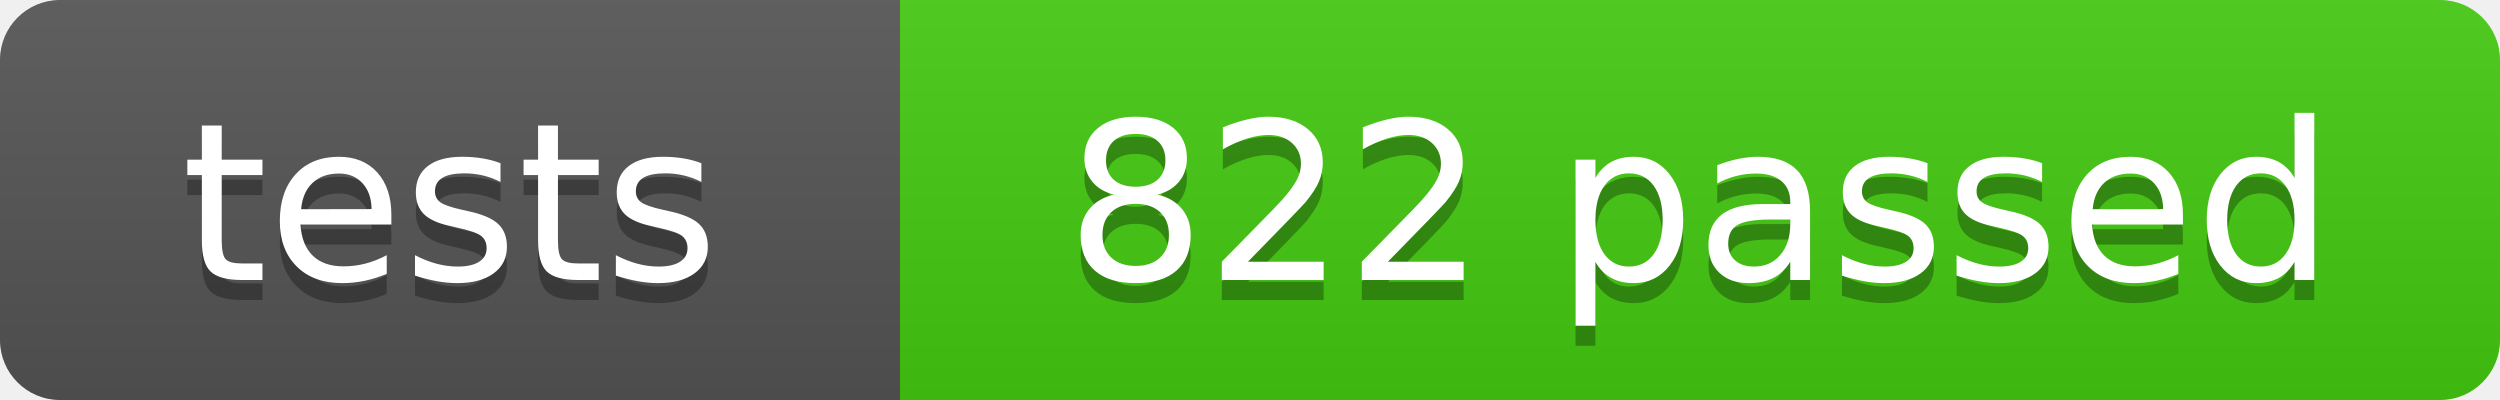
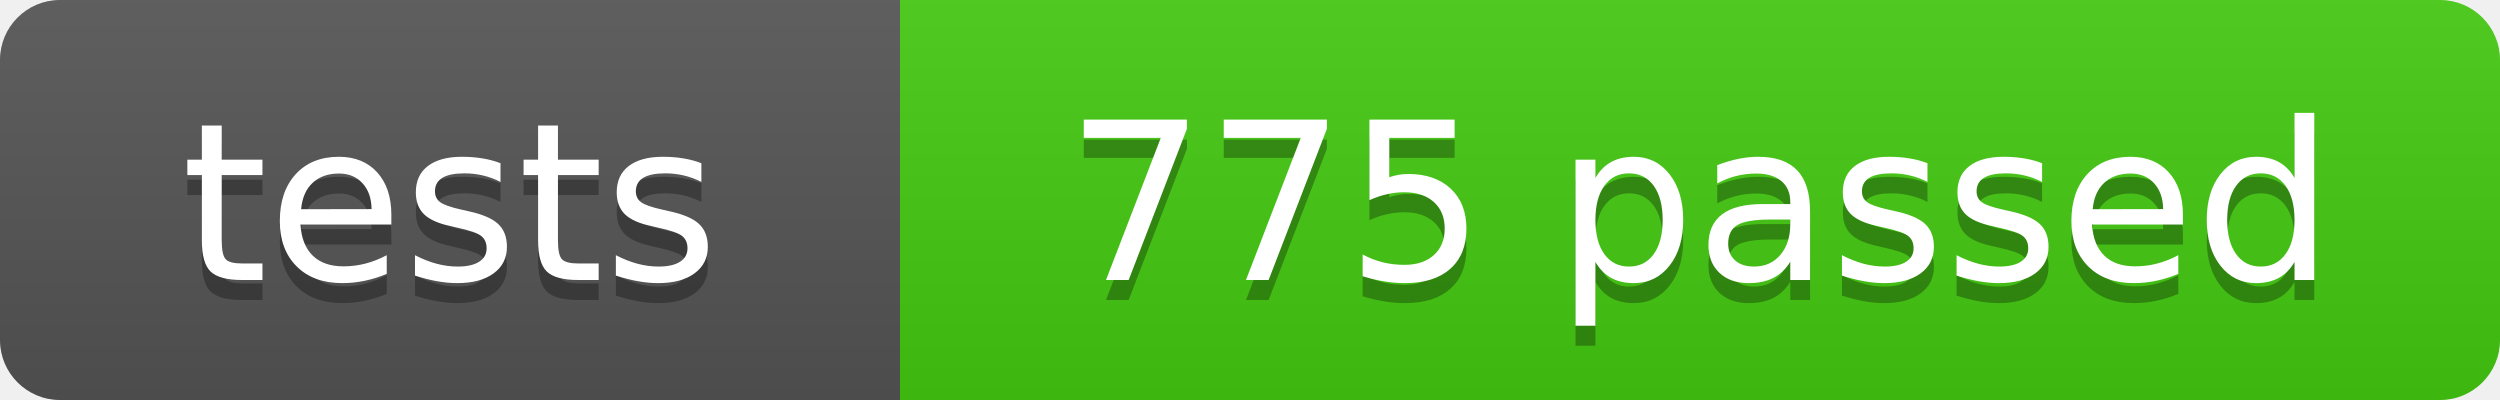
- <svg xmlns="http://www.w3.org/2000/svg" width="125" height="20" role="img" aria-label="tests: 822 passed">
+ <svg xmlns="http://www.w3.org/2000/svg" width="125" height="20" role="img" aria-label="tests: 775 passed">
  <linearGradient id="s" x2="0" y2="100%">
    <stop offset="0" stop-color="#bbb" stop-opacity=".1" />
    <stop offset="1" stop-opacity=".1" />
  </linearGradient>
  <clipPath id="r">
    <rect width="125" height="20" rx="3" fill="#fff" />
  </clipPath>
  <g clip-path="url(#r)">
    <rect width="45" height="20" fill="#555" />
    <rect x="45" width="80" height="20" fill="#4c1" />
    <rect width="125" height="20" fill="url(#s)" />
  </g>
  <g fill="#fff" text-anchor="middle" font-family="Verdana,Geneva,DejaVu Sans,sans-serif" font-size="110">
    <text x="225" y="150" fill="#010101" fill-opacity=".3" transform="scale(.1)" textLength="350">tests</text>
    <text x="225" y="140" transform="scale(.1)" textLength="350">tests</text>
-     <text x="850" y="150" fill="#010101" fill-opacity=".3" transform="scale(.1)" textLength="700">822 passed</text>
-     <text x="850" y="140" transform="scale(.1)" textLength="700">822 passed</text>
+     <text x="850" y="150" fill="#010101" fill-opacity=".3" transform="scale(.1)" textLength="700">775 passed</text>
+     <text x="850" y="140" transform="scale(.1)" textLength="700">775 passed</text>
  </g>
</svg>
